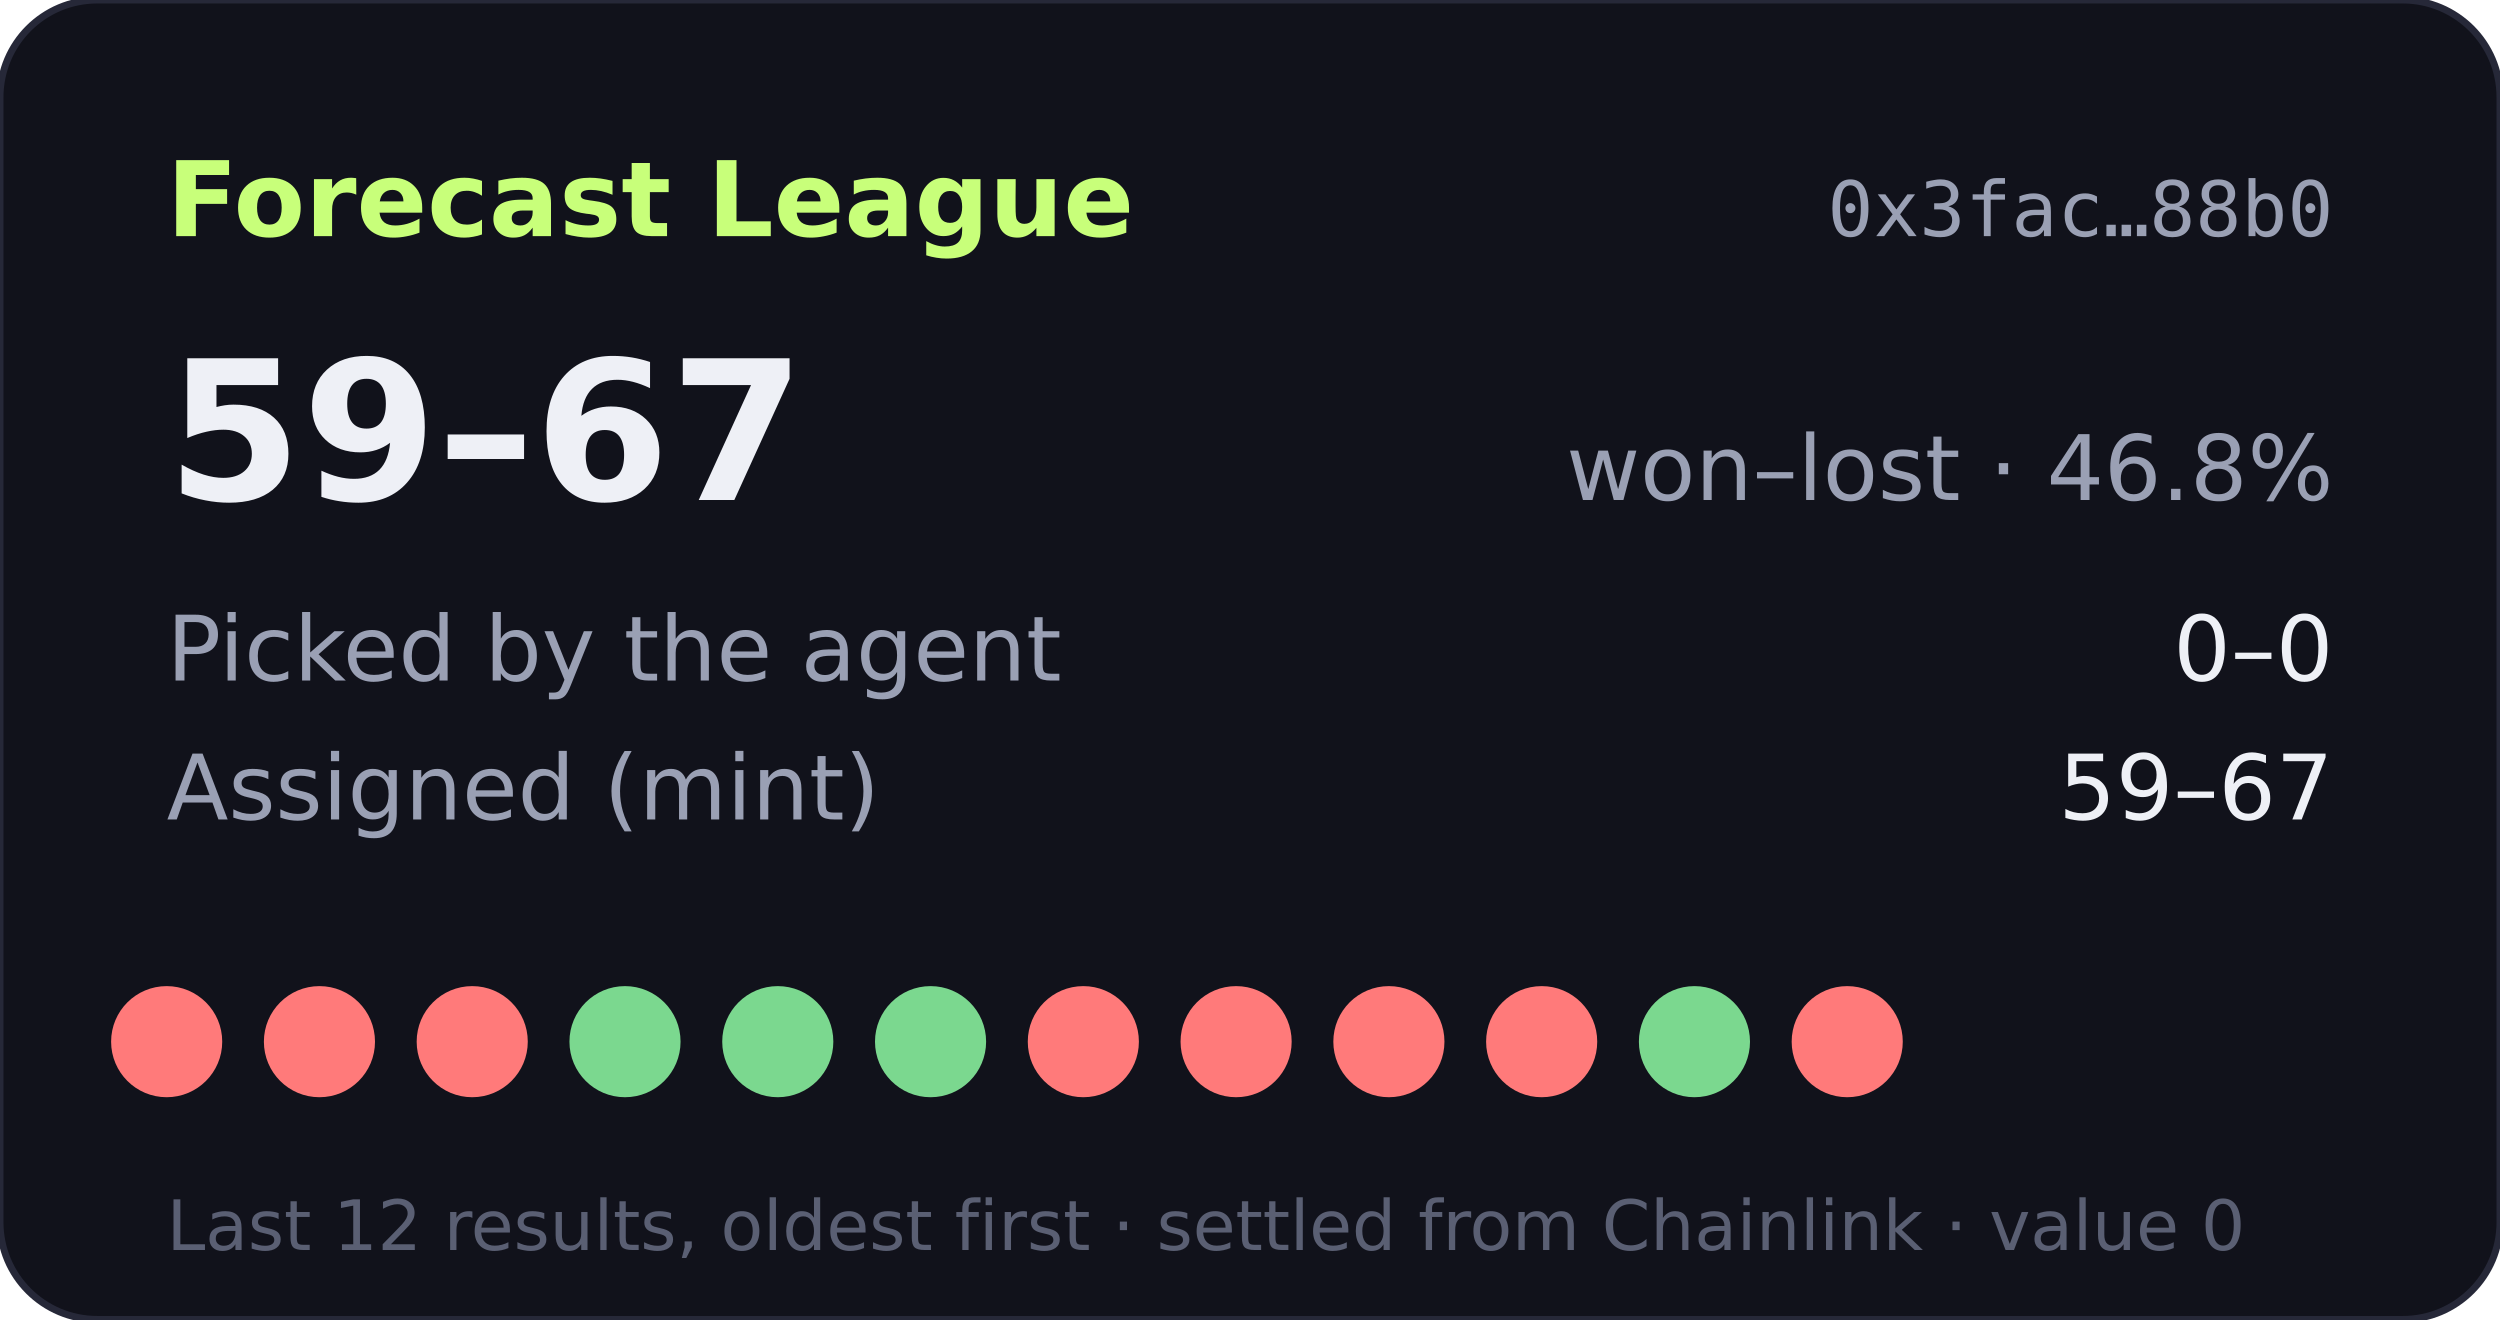
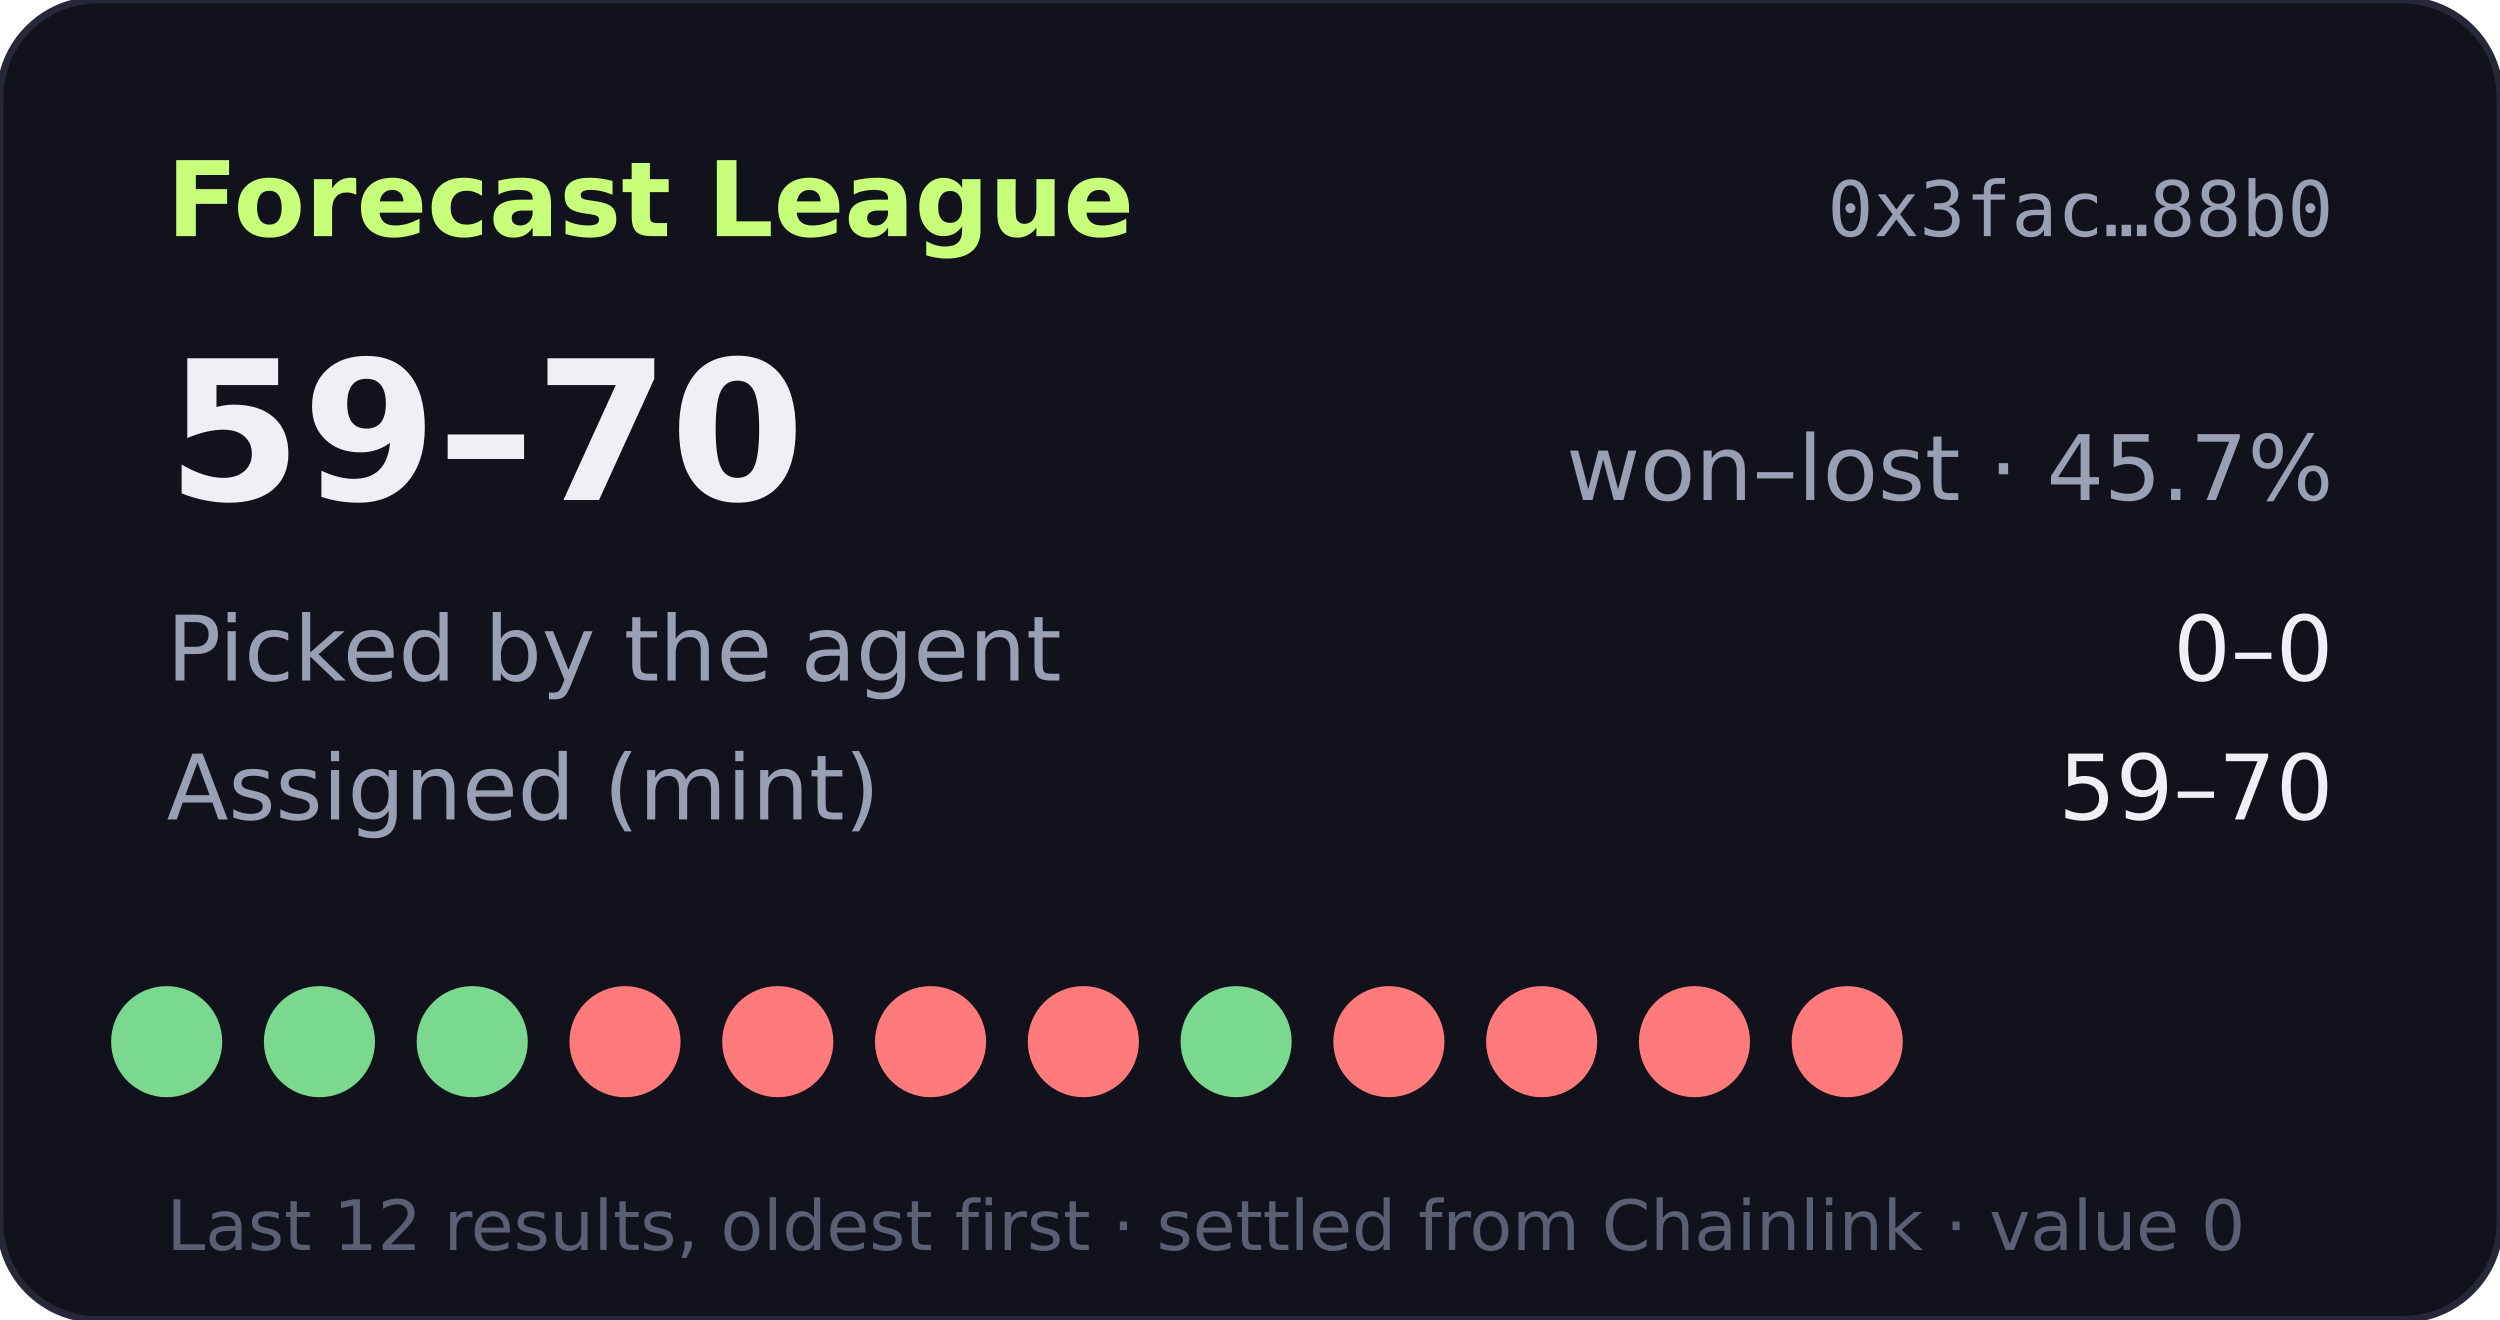
- <svg xmlns="http://www.w3.org/2000/svg" width="360" height="190" viewBox="0 0 360 190" role="img" aria-label="Forecast League record 59-67">
+ <svg xmlns="http://www.w3.org/2000/svg" width="360" height="190" viewBox="0 0 360 190" role="img" aria-label="Forecast League record 59-70">
  <rect width="360" height="190" rx="14" fill="#11121b" stroke="#262838" />
  <text x="24" y="34" fill="#c8ff7a" font-size="15" font-weight="700" font-family="Verdana,DejaVu Sans,sans-serif">Forecast League</text>
  <text x="336" y="34" fill="#9aa0b4" font-size="11" text-anchor="end" font-family="monospace">0x3fac…88b0</text>
  <g font-family="Verdana,DejaVu Sans,sans-serif">
-     <text x="24" y="72" fill="#eef0f6" font-size="28" font-weight="700">59–67</text>
-     <text x="336" y="72" fill="#9aa0b4" font-size="13" text-anchor="end">won–lost · 46.8%</text>
+     <text x="24" y="72" fill="#eef0f6" font-size="28" font-weight="700">59–70</text>
+     <text x="336" y="72" fill="#9aa0b4" font-size="13" text-anchor="end">won–lost · 45.7%</text>
    <text x="24" y="98" fill="#9aa0b4" font-size="13">Picked by the agent</text>
    <text x="336" y="98" fill="#eef0f6" font-size="13" text-anchor="end">0–0</text>
    <text x="24" y="118" fill="#9aa0b4" font-size="13">Assigned (mint)</text>
-     <text x="336" y="118" fill="#eef0f6" font-size="13" text-anchor="end">59–67</text>
-     <circle cx="24" cy="150" r="8" fill="#ff7a7a" />
-     <circle cx="46" cy="150" r="8" fill="#ff7a7a" />
-     <circle cx="68" cy="150" r="8" fill="#ff7a7a" />
-     <circle cx="90" cy="150" r="8" fill="#7bd88f" />
-     <circle cx="112" cy="150" r="8" fill="#7bd88f" />
-     <circle cx="134" cy="150" r="8" fill="#7bd88f" />
+     <text x="336" y="118" fill="#eef0f6" font-size="13" text-anchor="end">59–70</text>
+     <circle cx="24" cy="150" r="8" fill="#7bd88f" />
+     <circle cx="46" cy="150" r="8" fill="#7bd88f" />
+     <circle cx="68" cy="150" r="8" fill="#7bd88f" />
+     <circle cx="90" cy="150" r="8" fill="#ff7a7a" />
+     <circle cx="112" cy="150" r="8" fill="#ff7a7a" />
+     <circle cx="134" cy="150" r="8" fill="#ff7a7a" />
    <circle cx="156" cy="150" r="8" fill="#ff7a7a" />
-     <circle cx="178" cy="150" r="8" fill="#ff7a7a" />
+     <circle cx="178" cy="150" r="8" fill="#7bd88f" />
    <circle cx="200" cy="150" r="8" fill="#ff7a7a" />
    <circle cx="222" cy="150" r="8" fill="#ff7a7a" />
-     <circle cx="244" cy="150" r="8" fill="#7bd88f" />
+     <circle cx="244" cy="150" r="8" fill="#ff7a7a" />
    <circle cx="266" cy="150" r="8" fill="#ff7a7a" />
    <text x="24" y="180" fill="#5a5f73" font-size="10">Last 12 results, oldest first · settled from Chainlink · value 0</text>
  </g>
</svg>
